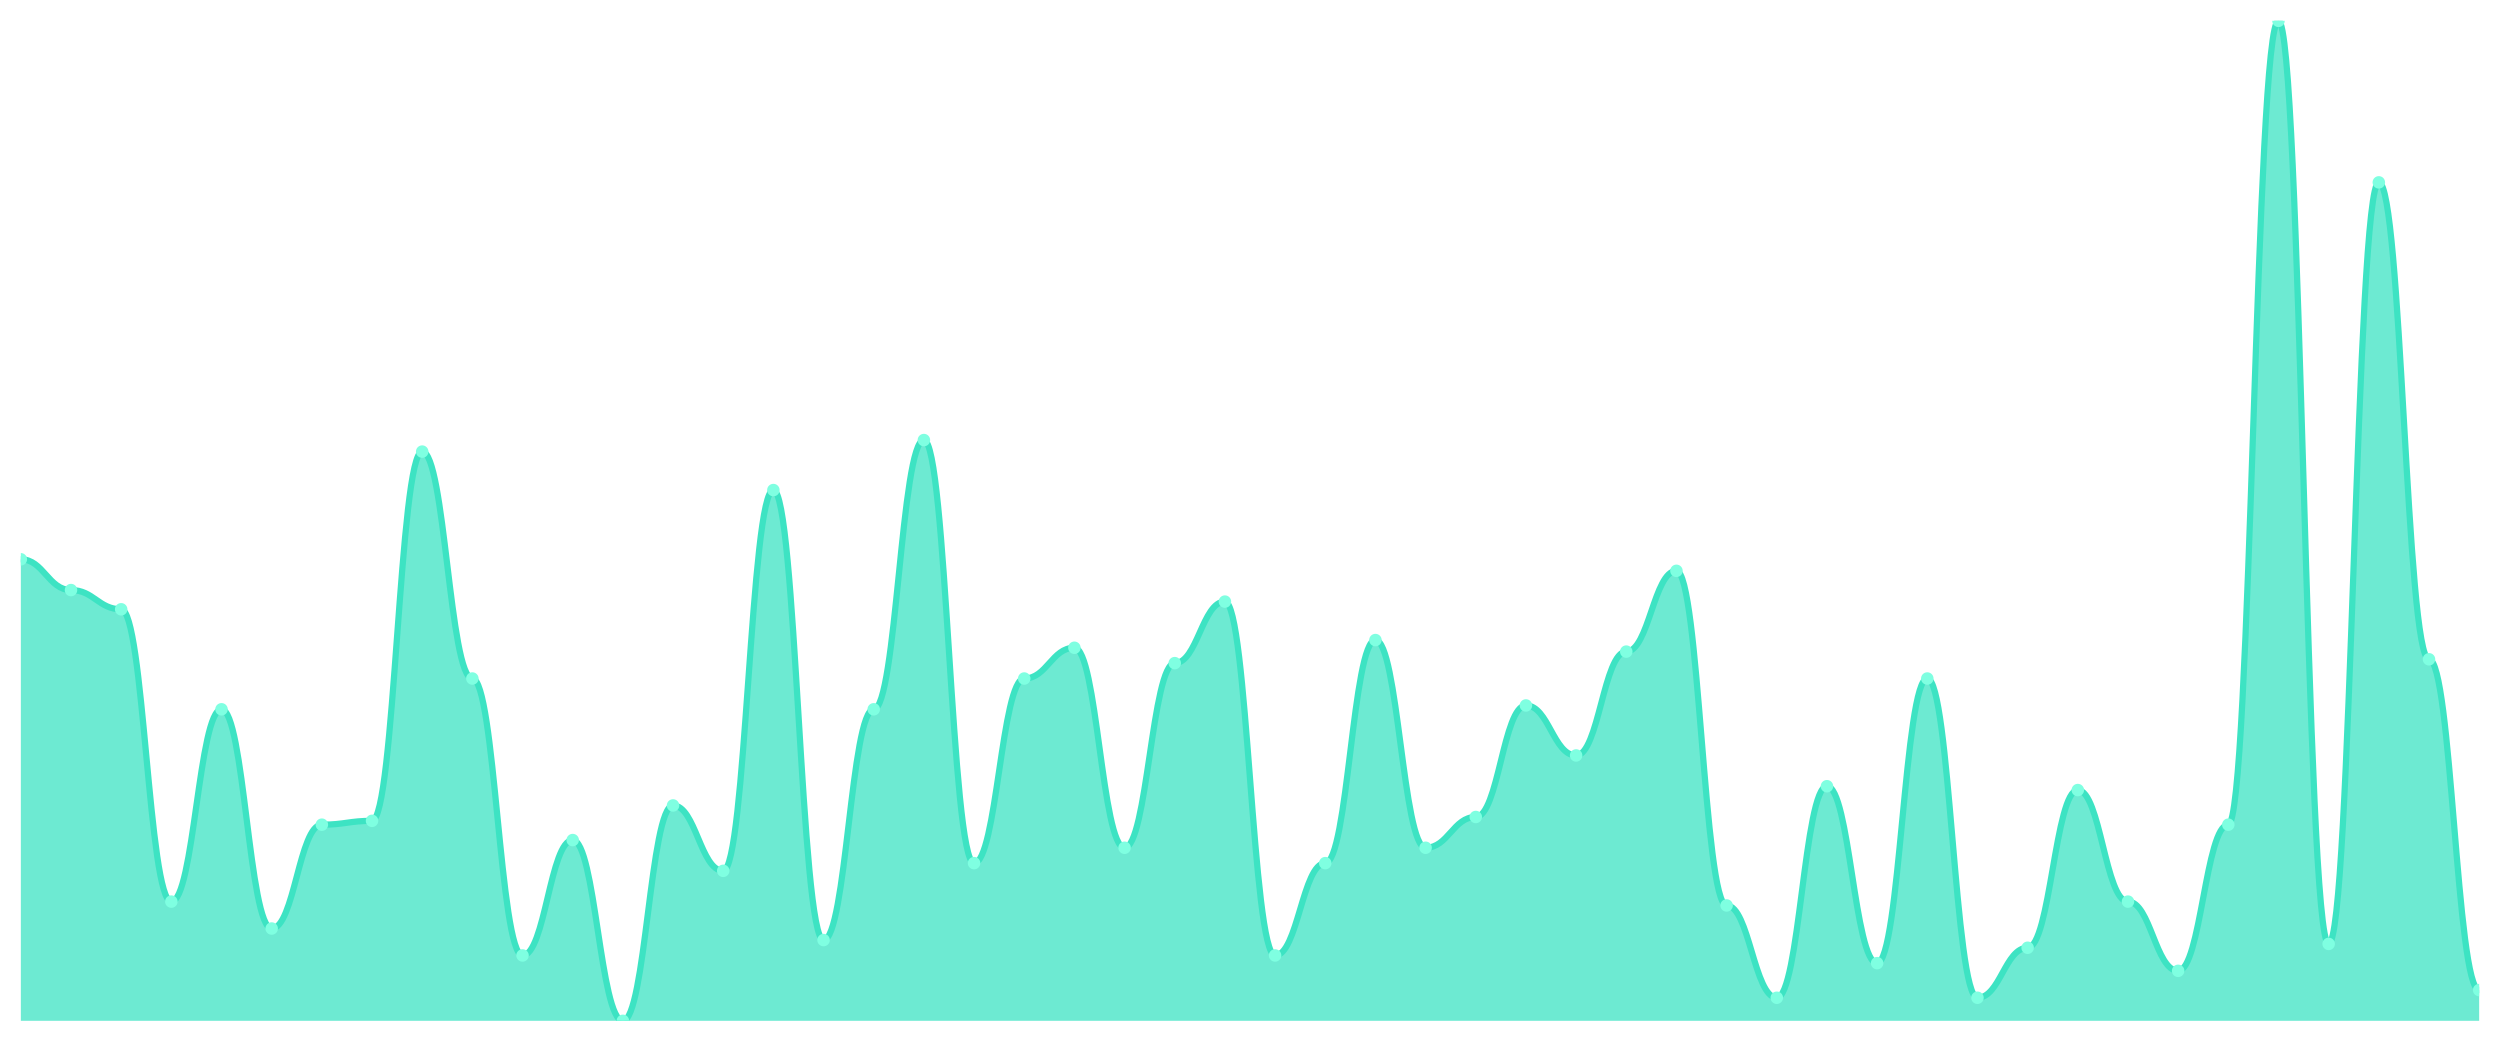
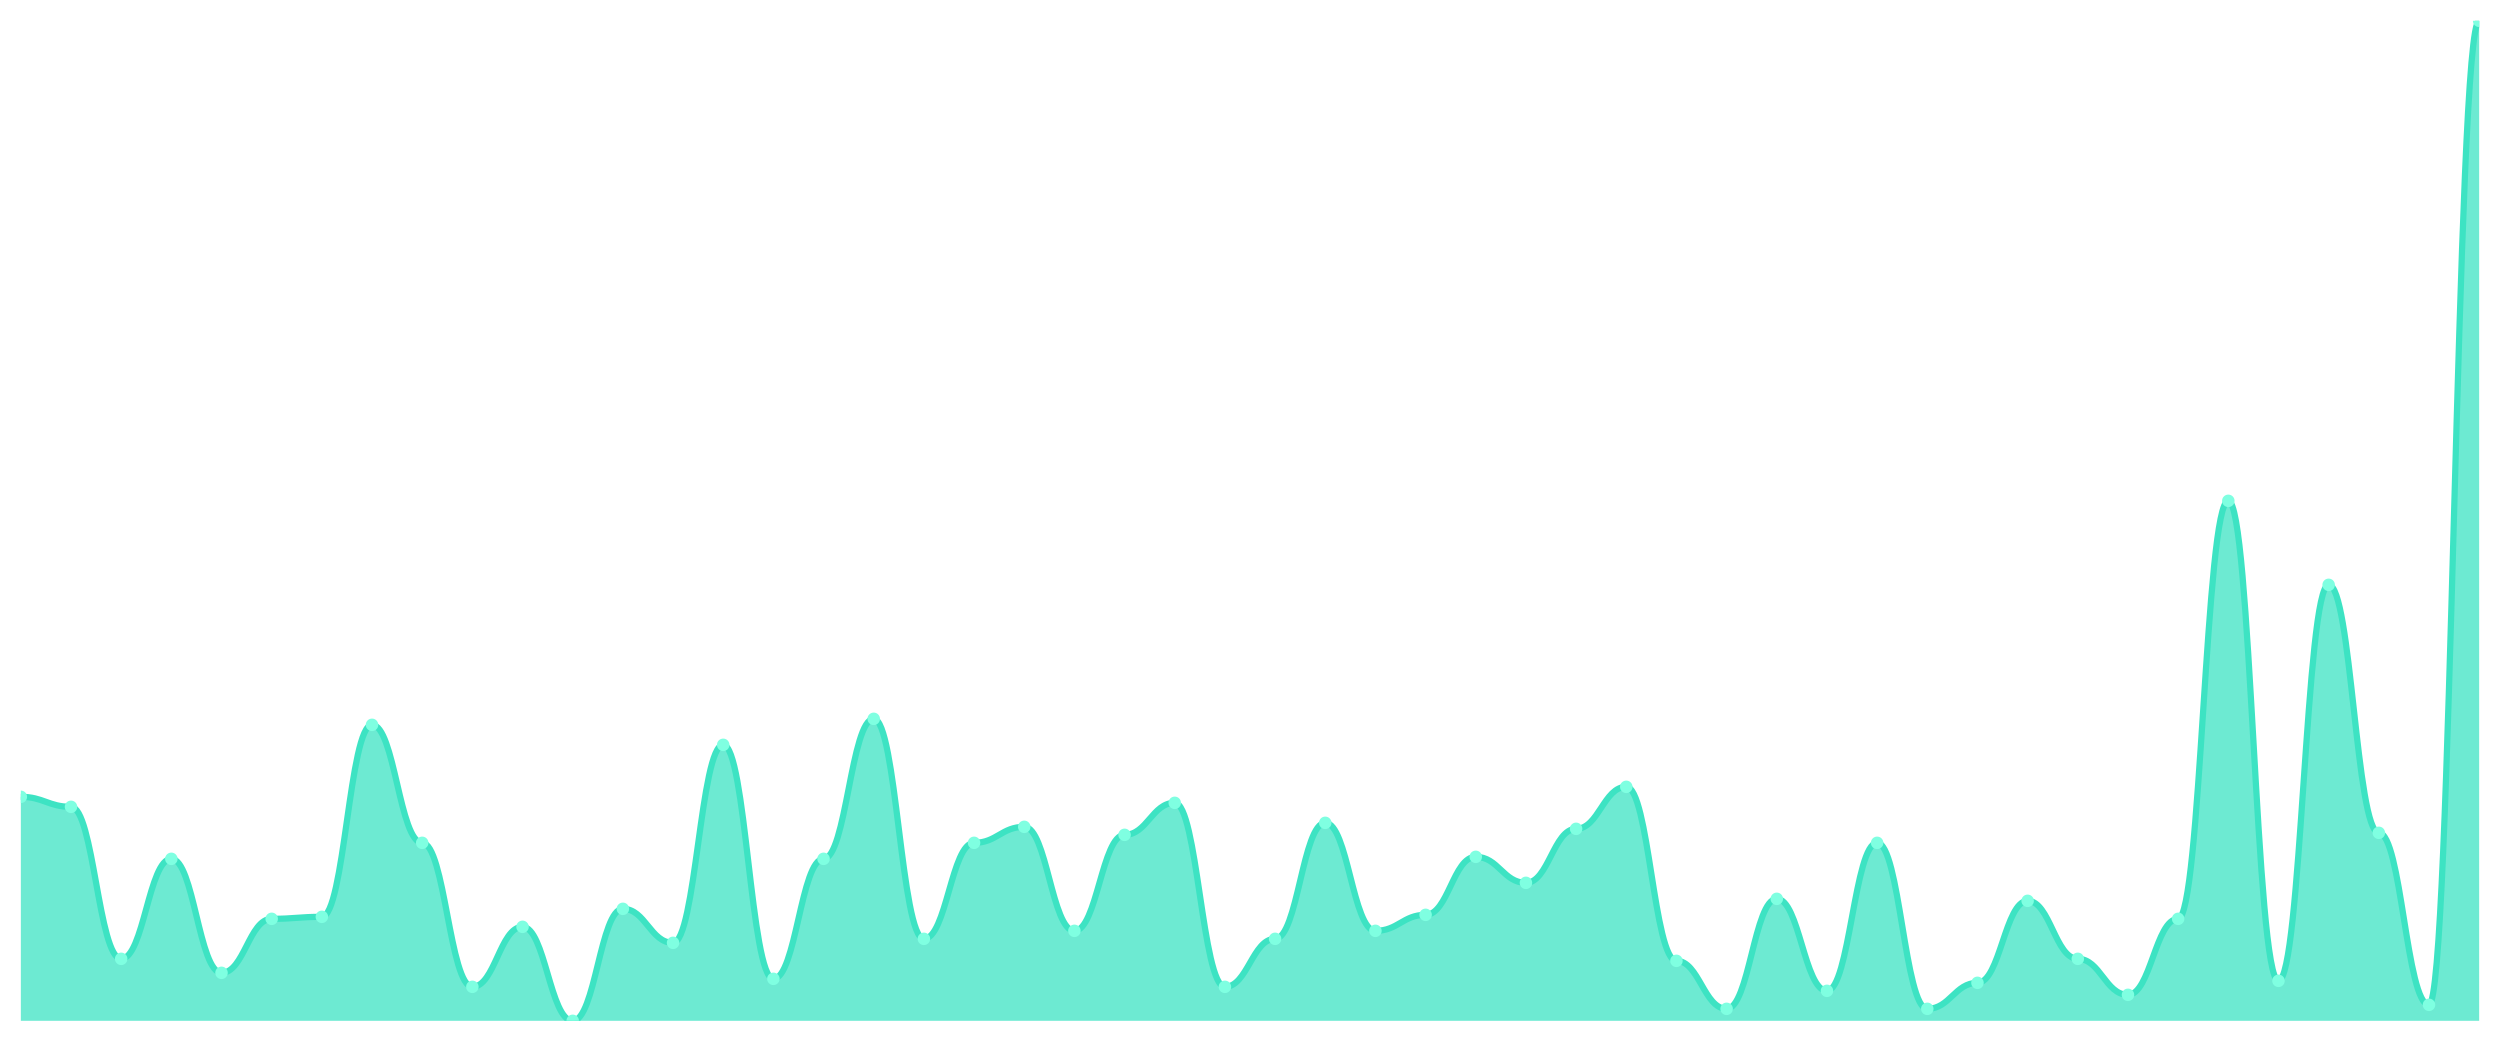
<svg xmlns="http://www.w3.org/2000/svg" viewBox="0 0 1200 500" width="1200" height="500">
  <defs>
    <clipPath id="c">
      <rect x="10" y="10" width="1180" height="480" />
    </clipPath>
  </defs>
  <rect width="1200" height="500" fill="none" />
  <g clip-path="url(#c)">
-     <path d="M 10,490 L 10,268.462 C 20.837,268.462 23.245,283.231 34.082,283.231 C 44.918,283.231 47.327,292.462 58.163,292.462 C 69,292.462 71.408,432.769 82.245,432.769 C 93.082,432.769 95.49,340.462 106.327,340.462 C 117.163,340.462 119.571,445.692 130.408,445.692 C 141.245,445.692 143.653,395.846 154.49,395.846 C 165.327,395.846 167.735,394 178.571,394 C 189.408,394 191.816,216.769 202.653,216.769 C 213.49,216.769 215.898,325.692 226.735,325.692 C 237.571,325.692 239.98,458.615 250.816,458.615 C 261.653,458.615 264.061,403.231 274.898,403.231 C 285.735,403.231 288.143,490 298.98,490 C 309.816,490 312.224,386.615 323.061,386.615 C 333.898,386.615 336.306,418 347.143,418 C 357.98,418 360.388,235.231 371.224,235.231 C 382.061,235.231 384.469,451.231 395.306,451.231 C 406.143,451.231 408.551,340.462 419.388,340.462 C 430.224,340.462 432.633,211.231 443.469,211.231 C 454.306,211.231 456.714,414.308 467.551,414.308 C 478.388,414.308 480.796,325.692 491.633,325.692 C 502.469,325.692 504.878,310.923 515.714,310.923 C 526.551,310.923 528.959,406.923 539.796,406.923 C 550.633,406.923 553.041,318.308 563.878,318.308 C 574.714,318.308 577.122,288.769 587.959,288.769 C 598.796,288.769 601.204,458.615 612.041,458.615 C 622.878,458.615 625.286,414.308 636.122,414.308 C 646.959,414.308 649.367,307.231 660.204,307.231 C 671.041,307.231 673.449,406.923 684.286,406.923 C 695.122,406.923 697.531,392.154 708.367,392.154 C 719.204,392.154 721.612,338.615 732.449,338.615 C 743.286,338.615 745.694,362.615 756.531,362.615 C 767.367,362.615 769.776,312.769 780.612,312.769 C 791.449,312.769 793.857,274 804.694,274 C 815.531,274 817.939,434.615 828.776,434.615 C 839.612,434.615 842.02,478.923 852.857,478.923 C 863.694,478.923 866.102,377.385 876.939,377.385 C 887.776,377.385 890.184,462.308 901.02,462.308 C 911.857,462.308 914.265,325.692 925.102,325.692 C 935.939,325.692 938.347,478.923 949.184,478.923 C 960.02,478.923 962.429,454.923 973.265,454.923 C 984.102,454.923 986.51,379.231 997.347,379.231 C 1008.184,379.231 1010.592,432.769 1021.429,432.769 C 1032.265,432.769 1034.673,466 1045.51,466 C 1056.347,466 1058.755,395.846 1069.592,395.846 C 1080.429,395.846 1082.837,10 1093.673,10 C 1104.51,10 1106.918,453.077 1117.755,453.077 C 1128.592,453.077 1131,87.538 1141.837,87.538 C 1152.673,87.538 1155.082,316.462 1165.918,316.462 C 1176.755,316.462 1179.163,475.231 1190,475.231 L 1190,490 Z" fill="rgba(61,227,195,0.75)" />
-     <path d="M 10,268.462 C 20.837,268.462 23.245,283.231 34.082,283.231 C 44.918,283.231 47.327,292.462 58.163,292.462 C 69,292.462 71.408,432.769 82.245,432.769 C 93.082,432.769 95.49,340.462 106.327,340.462 C 117.163,340.462 119.571,445.692 130.408,445.692 C 141.245,445.692 143.653,395.846 154.49,395.846 C 165.327,395.846 167.735,394 178.571,394 C 189.408,394 191.816,216.769 202.653,216.769 C 213.49,216.769 215.898,325.692 226.735,325.692 C 237.571,325.692 239.98,458.615 250.816,458.615 C 261.653,458.615 264.061,403.231 274.898,403.231 C 285.735,403.231 288.143,490 298.98,490 C 309.816,490 312.224,386.615 323.061,386.615 C 333.898,386.615 336.306,418 347.143,418 C 357.98,418 360.388,235.231 371.224,235.231 C 382.061,235.231 384.469,451.231 395.306,451.231 C 406.143,451.231 408.551,340.462 419.388,340.462 C 430.224,340.462 432.633,211.231 443.469,211.231 C 454.306,211.231 456.714,414.308 467.551,414.308 C 478.388,414.308 480.796,325.692 491.633,325.692 C 502.469,325.692 504.878,310.923 515.714,310.923 C 526.551,310.923 528.959,406.923 539.796,406.923 C 550.633,406.923 553.041,318.308 563.878,318.308 C 574.714,318.308 577.122,288.769 587.959,288.769 C 598.796,288.769 601.204,458.615 612.041,458.615 C 622.878,458.615 625.286,414.308 636.122,414.308 C 646.959,414.308 649.367,307.231 660.204,307.231 C 671.041,307.231 673.449,406.923 684.286,406.923 C 695.122,406.923 697.531,392.154 708.367,392.154 C 719.204,392.154 721.612,338.615 732.449,338.615 C 743.286,338.615 745.694,362.615 756.531,362.615 C 767.367,362.615 769.776,312.769 780.612,312.769 C 791.449,312.769 793.857,274 804.694,274 C 815.531,274 817.939,434.615 828.776,434.615 C 839.612,434.615 842.02,478.923 852.857,478.923 C 863.694,478.923 866.102,377.385 876.939,377.385 C 887.776,377.385 890.184,462.308 901.02,462.308 C 911.857,462.308 914.265,325.692 925.102,325.692 C 935.939,325.692 938.347,478.923 949.184,478.923 C 960.02,478.923 962.429,454.923 973.265,454.923 C 984.102,454.923 986.51,379.231 997.347,379.231 C 1008.184,379.231 1010.592,432.769 1021.429,432.769 C 1032.265,432.769 1034.673,466 1045.51,466 C 1056.347,466 1058.755,395.846 1069.592,395.846 C 1080.429,395.846 1082.837,10 1093.673,10 C 1104.51,10 1106.918,453.077 1117.755,453.077 C 1128.592,453.077 1131,87.538 1141.837,87.538 C 1152.673,87.538 1155.082,316.462 1165.918,316.462 C 1176.755,316.462 1179.163,475.231 1190,475.231" fill="none" stroke="#3de3c3" stroke-width="3" stroke-linecap="round" stroke-linejoin="round" />
-     <circle cx="10" cy="268.462" r="3" fill="#7fffe1" />
-     <circle cx="34.082" cy="283.231" r="3" fill="#7fffe1" />
-     <circle cx="58.163" cy="292.462" r="3" fill="#7fffe1" />
-     <circle cx="82.245" cy="432.769" r="3" fill="#7fffe1" />
-     <circle cx="106.327" cy="340.462" r="3" fill="#7fffe1" />
-     <circle cx="130.408" cy="445.692" r="3" fill="#7fffe1" />
-     <circle cx="154.49" cy="395.846" r="3" fill="#7fffe1" />
-     <circle cx="178.571" cy="394" r="3" fill="#7fffe1" />
-     <circle cx="202.653" cy="216.769" r="3" fill="#7fffe1" />
-     <circle cx="226.735" cy="325.692" r="3" fill="#7fffe1" />
-     <circle cx="250.816" cy="458.615" r="3" fill="#7fffe1" />
-     <circle cx="274.898" cy="403.231" r="3" fill="#7fffe1" />
-     <circle cx="298.98" cy="490" r="3" fill="#7fffe1" />
-     <circle cx="323.061" cy="386.615" r="3" fill="#7fffe1" />
-     <circle cx="347.143" cy="418" r="3" fill="#7fffe1" />
-     <circle cx="371.224" cy="235.231" r="3" fill="#7fffe1" />
-     <circle cx="395.306" cy="451.231" r="3" fill="#7fffe1" />
-     <circle cx="419.388" cy="340.462" r="3" fill="#7fffe1" />
-     <circle cx="443.469" cy="211.231" r="3" fill="#7fffe1" />
-     <circle cx="467.551" cy="414.308" r="3" fill="#7fffe1" />
-     <circle cx="491.633" cy="325.692" r="3" fill="#7fffe1" />
-     <circle cx="515.714" cy="310.923" r="3" fill="#7fffe1" />
-     <circle cx="539.796" cy="406.923" r="3" fill="#7fffe1" />
-     <circle cx="563.878" cy="318.308" r="3" fill="#7fffe1" />
-     <circle cx="587.959" cy="288.769" r="3" fill="#7fffe1" />
-     <circle cx="612.041" cy="458.615" r="3" fill="#7fffe1" />
-     <circle cx="636.122" cy="414.308" r="3" fill="#7fffe1" />
-     <circle cx="660.204" cy="307.231" r="3" fill="#7fffe1" />
-     <circle cx="684.286" cy="406.923" r="3" fill="#7fffe1" />
-     <circle cx="708.367" cy="392.154" r="3" fill="#7fffe1" />
-     <circle cx="732.449" cy="338.615" r="3" fill="#7fffe1" />
-     <circle cx="756.531" cy="362.615" r="3" fill="#7fffe1" />
-     <circle cx="780.612" cy="312.769" r="3" fill="#7fffe1" />
-     <circle cx="804.694" cy="274" r="3" fill="#7fffe1" />
-     <circle cx="828.776" cy="434.615" r="3" fill="#7fffe1" />
-     <circle cx="852.857" cy="478.923" r="3" fill="#7fffe1" />
-     <circle cx="876.939" cy="377.385" r="3" fill="#7fffe1" />
-     <circle cx="901.02" cy="462.308" r="3" fill="#7fffe1" />
-     <circle cx="925.102" cy="325.692" r="3" fill="#7fffe1" />
-     <circle cx="949.184" cy="478.923" r="3" fill="#7fffe1" />
-     <circle cx="973.265" cy="454.923" r="3" fill="#7fffe1" />
-     <circle cx="997.347" cy="379.231" r="3" fill="#7fffe1" />
-     <circle cx="1021.429" cy="432.769" r="3" fill="#7fffe1" />
-     <circle cx="1045.51" cy="466" r="3" fill="#7fffe1" />
-     <circle cx="1069.592" cy="395.846" r="3" fill="#7fffe1" />
-     <circle cx="1093.673" cy="10" r="3" fill="#7fffe1" />
-     <circle cx="1117.755" cy="453.077" r="3" fill="#7fffe1" />
-     <circle cx="1141.837" cy="87.538" r="3" fill="#7fffe1" />
-     <circle cx="1165.918" cy="316.462" r="3" fill="#7fffe1" />
-     <circle cx="1190" cy="475.231" r="3" fill="#7fffe1" />
+     <path d="M 10,490 L 10,382.48 C 20.837,382.48 23.245,387.28 34.082,387.28 C 44.918,387.28 47.327,460.24 58.163,460.24 C 69,460.24 71.408,412.24 82.245,412.24 C 93.082,412.24 95.49,466.96 106.327,466.96 C 117.163,466.96 119.571,441.04 130.408,441.04 C 141.245,441.04 143.653,440.08 154.49,440.08 C 165.327,440.08 167.735,347.92 178.571,347.92 C 189.408,347.92 191.816,404.56 202.653,404.56 C 213.49,404.56 215.898,473.68 226.735,473.68 C 237.571,473.68 239.98,444.88 250.816,444.88 C 261.653,444.88 264.061,490 274.898,490 C 285.735,490 288.143,436.24 298.98,436.24 C 309.816,436.24 312.224,452.56 323.061,452.56 C 333.898,452.56 336.306,357.52 347.143,357.52 C 357.98,357.52 360.388,469.84 371.224,469.84 C 382.061,469.84 384.469,412.24 395.306,412.24 C 406.143,412.24 408.551,345.04 419.388,345.04 C 430.224,345.04 432.633,450.64 443.469,450.64 C 454.306,450.64 456.714,404.56 467.551,404.56 C 478.388,404.56 480.796,396.88 491.633,396.88 C 502.469,396.88 504.878,446.8 515.714,446.8 C 526.551,446.8 528.959,400.72 539.796,400.72 C 550.633,400.72 553.041,385.36 563.878,385.36 C 574.714,385.36 577.122,473.68 587.959,473.68 C 598.796,473.68 601.204,450.64 612.041,450.64 C 622.878,450.64 625.286,394.96 636.122,394.96 C 646.959,394.96 649.367,446.8 660.204,446.8 C 671.041,446.8 673.449,439.12 684.286,439.12 C 695.122,439.12 697.531,411.28 708.367,411.28 C 719.204,411.28 721.612,423.76 732.449,423.76 C 743.286,423.76 745.694,397.84 756.531,397.84 C 767.367,397.84 769.776,377.68 780.612,377.68 C 791.449,377.68 793.857,461.2 804.694,461.2 C 815.531,461.2 817.939,484.24 828.776,484.24 C 839.612,484.24 842.02,431.44 852.857,431.44 C 863.694,431.44 866.102,475.6 876.939,475.6 C 887.776,475.6 890.184,404.56 901.02,404.56 C 911.857,404.56 914.265,484.24 925.102,484.24 C 935.939,484.24 938.347,471.76 949.184,471.76 C 960.02,471.76 962.429,432.4 973.265,432.4 C 984.102,432.4 986.51,460.24 997.347,460.24 C 1008.184,460.24 1010.592,477.52 1021.429,477.52 C 1032.265,477.52 1034.673,441.04 1045.51,441.04 C 1056.347,441.04 1058.755,240.4 1069.592,240.4 C 1080.429,240.4 1082.837,470.8 1093.673,470.8 C 1104.51,470.8 1106.918,280.72 1117.755,280.72 C 1128.592,280.72 1131,399.76 1141.837,399.76 C 1152.673,399.76 1155.082,482.32 1165.918,482.32 C 1176.755,482.32 1179.163,10 1190,10 L 1190,490 Z" fill="rgba(61,227,195,0.75)" />
+     <path d="M 10,382.48 C 20.837,382.48 23.245,387.28 34.082,387.28 C 44.918,387.28 47.327,460.24 58.163,460.24 C 69,460.24 71.408,412.24 82.245,412.24 C 93.082,412.24 95.49,466.96 106.327,466.96 C 117.163,466.96 119.571,441.04 130.408,441.04 C 141.245,441.04 143.653,440.08 154.49,440.08 C 165.327,440.08 167.735,347.92 178.571,347.92 C 189.408,347.92 191.816,404.56 202.653,404.56 C 213.49,404.56 215.898,473.68 226.735,473.68 C 237.571,473.68 239.98,444.88 250.816,444.88 C 261.653,444.88 264.061,490 274.898,490 C 285.735,490 288.143,436.24 298.98,436.24 C 309.816,436.24 312.224,452.56 323.061,452.56 C 333.898,452.56 336.306,357.52 347.143,357.52 C 357.98,357.52 360.388,469.84 371.224,469.84 C 382.061,469.84 384.469,412.24 395.306,412.24 C 406.143,412.24 408.551,345.04 419.388,345.04 C 430.224,345.04 432.633,450.64 443.469,450.64 C 454.306,450.64 456.714,404.56 467.551,404.56 C 478.388,404.56 480.796,396.88 491.633,396.88 C 502.469,396.88 504.878,446.8 515.714,446.8 C 526.551,446.8 528.959,400.72 539.796,400.72 C 550.633,400.72 553.041,385.36 563.878,385.36 C 574.714,385.36 577.122,473.68 587.959,473.68 C 598.796,473.68 601.204,450.64 612.041,450.64 C 622.878,450.64 625.286,394.96 636.122,394.96 C 646.959,394.96 649.367,446.8 660.204,446.8 C 671.041,446.8 673.449,439.12 684.286,439.12 C 695.122,439.12 697.531,411.28 708.367,411.28 C 719.204,411.28 721.612,423.76 732.449,423.76 C 743.286,423.76 745.694,397.84 756.531,397.84 C 767.367,397.84 769.776,377.68 780.612,377.68 C 791.449,377.68 793.857,461.2 804.694,461.2 C 815.531,461.2 817.939,484.24 828.776,484.24 C 839.612,484.24 842.02,431.44 852.857,431.44 C 863.694,431.44 866.102,475.6 876.939,475.6 C 887.776,475.6 890.184,404.56 901.02,404.56 C 911.857,404.56 914.265,484.24 925.102,484.24 C 935.939,484.24 938.347,471.76 949.184,471.76 C 960.02,471.76 962.429,432.4 973.265,432.4 C 984.102,432.4 986.51,460.24 997.347,460.24 C 1008.184,460.24 1010.592,477.52 1021.429,477.52 C 1032.265,477.52 1034.673,441.04 1045.51,441.04 C 1056.347,441.04 1058.755,240.4 1069.592,240.4 C 1080.429,240.4 1082.837,470.8 1093.673,470.8 C 1104.51,470.8 1106.918,280.72 1117.755,280.72 C 1128.592,280.72 1131,399.76 1141.837,399.76 C 1152.673,399.76 1155.082,482.32 1165.918,482.32 C 1176.755,482.32 1179.163,10 1190,10" fill="none" stroke="#3de3c3" stroke-width="3" stroke-linecap="round" stroke-linejoin="round" />
+     <circle cx="10" cy="382.48" r="3" fill="#7fffe1" />
+     <circle cx="34.082" cy="387.28" r="3" fill="#7fffe1" />
+     <circle cx="58.163" cy="460.24" r="3" fill="#7fffe1" />
+     <circle cx="82.245" cy="412.24" r="3" fill="#7fffe1" />
+     <circle cx="106.327" cy="466.96" r="3" fill="#7fffe1" />
+     <circle cx="130.408" cy="441.04" r="3" fill="#7fffe1" />
+     <circle cx="154.49" cy="440.08" r="3" fill="#7fffe1" />
+     <circle cx="178.571" cy="347.92" r="3" fill="#7fffe1" />
+     <circle cx="202.653" cy="404.56" r="3" fill="#7fffe1" />
+     <circle cx="226.735" cy="473.68" r="3" fill="#7fffe1" />
+     <circle cx="250.816" cy="444.88" r="3" fill="#7fffe1" />
+     <circle cx="274.898" cy="490" r="3" fill="#7fffe1" />
+     <circle cx="298.98" cy="436.24" r="3" fill="#7fffe1" />
+     <circle cx="323.061" cy="452.56" r="3" fill="#7fffe1" />
+     <circle cx="347.143" cy="357.52" r="3" fill="#7fffe1" />
+     <circle cx="371.224" cy="469.84" r="3" fill="#7fffe1" />
+     <circle cx="395.306" cy="412.24" r="3" fill="#7fffe1" />
+     <circle cx="419.388" cy="345.04" r="3" fill="#7fffe1" />
+     <circle cx="443.469" cy="450.64" r="3" fill="#7fffe1" />
+     <circle cx="467.551" cy="404.56" r="3" fill="#7fffe1" />
+     <circle cx="491.633" cy="396.88" r="3" fill="#7fffe1" />
+     <circle cx="515.714" cy="446.8" r="3" fill="#7fffe1" />
+     <circle cx="539.796" cy="400.72" r="3" fill="#7fffe1" />
+     <circle cx="563.878" cy="385.36" r="3" fill="#7fffe1" />
+     <circle cx="587.959" cy="473.68" r="3" fill="#7fffe1" />
+     <circle cx="612.041" cy="450.64" r="3" fill="#7fffe1" />
+     <circle cx="636.122" cy="394.96" r="3" fill="#7fffe1" />
+     <circle cx="660.204" cy="446.8" r="3" fill="#7fffe1" />
+     <circle cx="684.286" cy="439.12" r="3" fill="#7fffe1" />
+     <circle cx="708.367" cy="411.28" r="3" fill="#7fffe1" />
+     <circle cx="732.449" cy="423.76" r="3" fill="#7fffe1" />
+     <circle cx="756.531" cy="397.84" r="3" fill="#7fffe1" />
+     <circle cx="780.612" cy="377.68" r="3" fill="#7fffe1" />
+     <circle cx="804.694" cy="461.2" r="3" fill="#7fffe1" />
+     <circle cx="828.776" cy="484.24" r="3" fill="#7fffe1" />
+     <circle cx="852.857" cy="431.44" r="3" fill="#7fffe1" />
+     <circle cx="876.939" cy="475.6" r="3" fill="#7fffe1" />
+     <circle cx="901.02" cy="404.56" r="3" fill="#7fffe1" />
+     <circle cx="925.102" cy="484.24" r="3" fill="#7fffe1" />
+     <circle cx="949.184" cy="471.76" r="3" fill="#7fffe1" />
+     <circle cx="973.265" cy="432.4" r="3" fill="#7fffe1" />
+     <circle cx="997.347" cy="460.24" r="3" fill="#7fffe1" />
+     <circle cx="1021.429" cy="477.52" r="3" fill="#7fffe1" />
+     <circle cx="1045.51" cy="441.04" r="3" fill="#7fffe1" />
+     <circle cx="1069.592" cy="240.4" r="3" fill="#7fffe1" />
+     <circle cx="1093.673" cy="470.8" r="3" fill="#7fffe1" />
+     <circle cx="1117.755" cy="280.72" r="3" fill="#7fffe1" />
+     <circle cx="1141.837" cy="399.76" r="3" fill="#7fffe1" />
+     <circle cx="1165.918" cy="482.32" r="3" fill="#7fffe1" />
+     <circle cx="1190" cy="10" r="3" fill="#7fffe1" />
  </g>
</svg>
